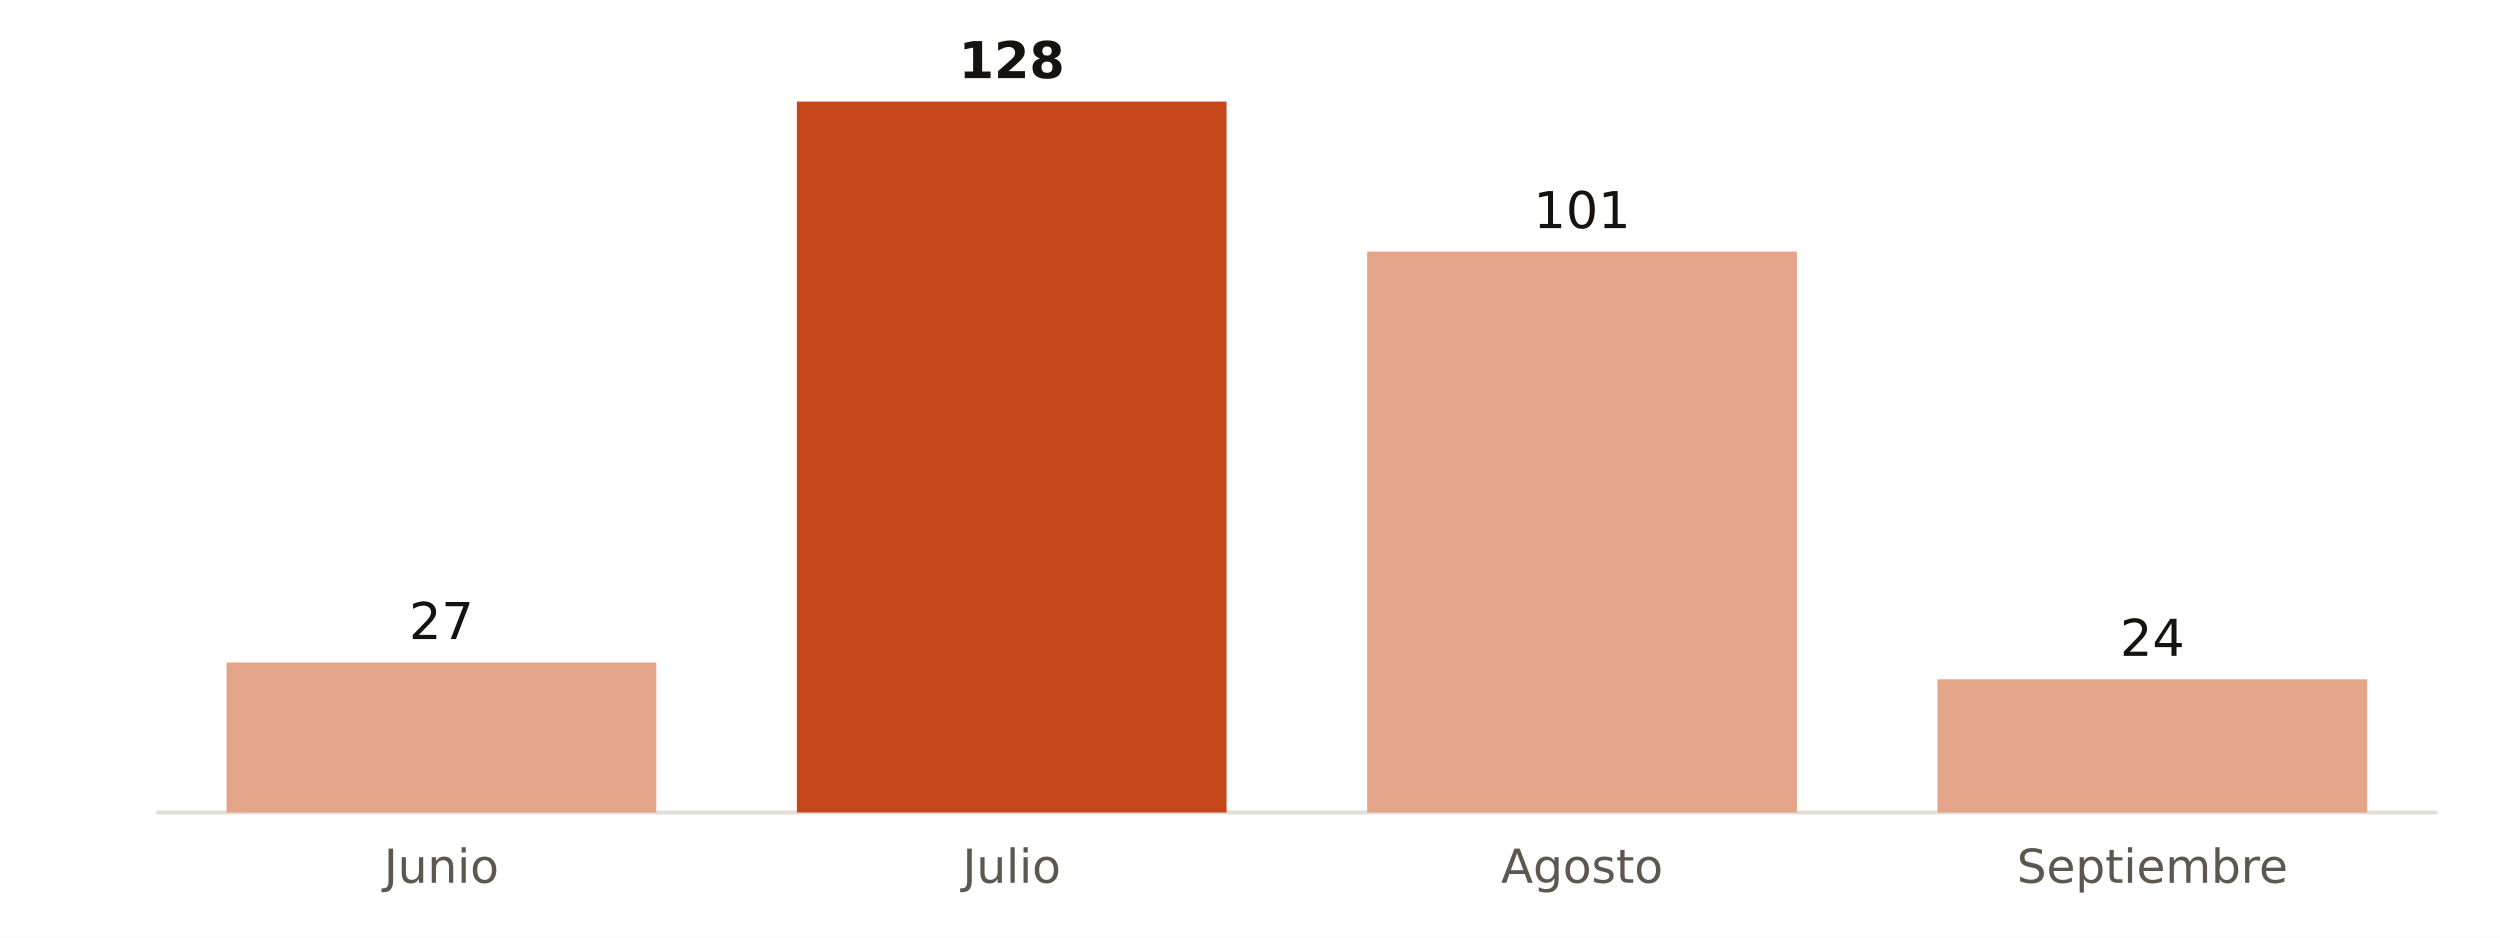
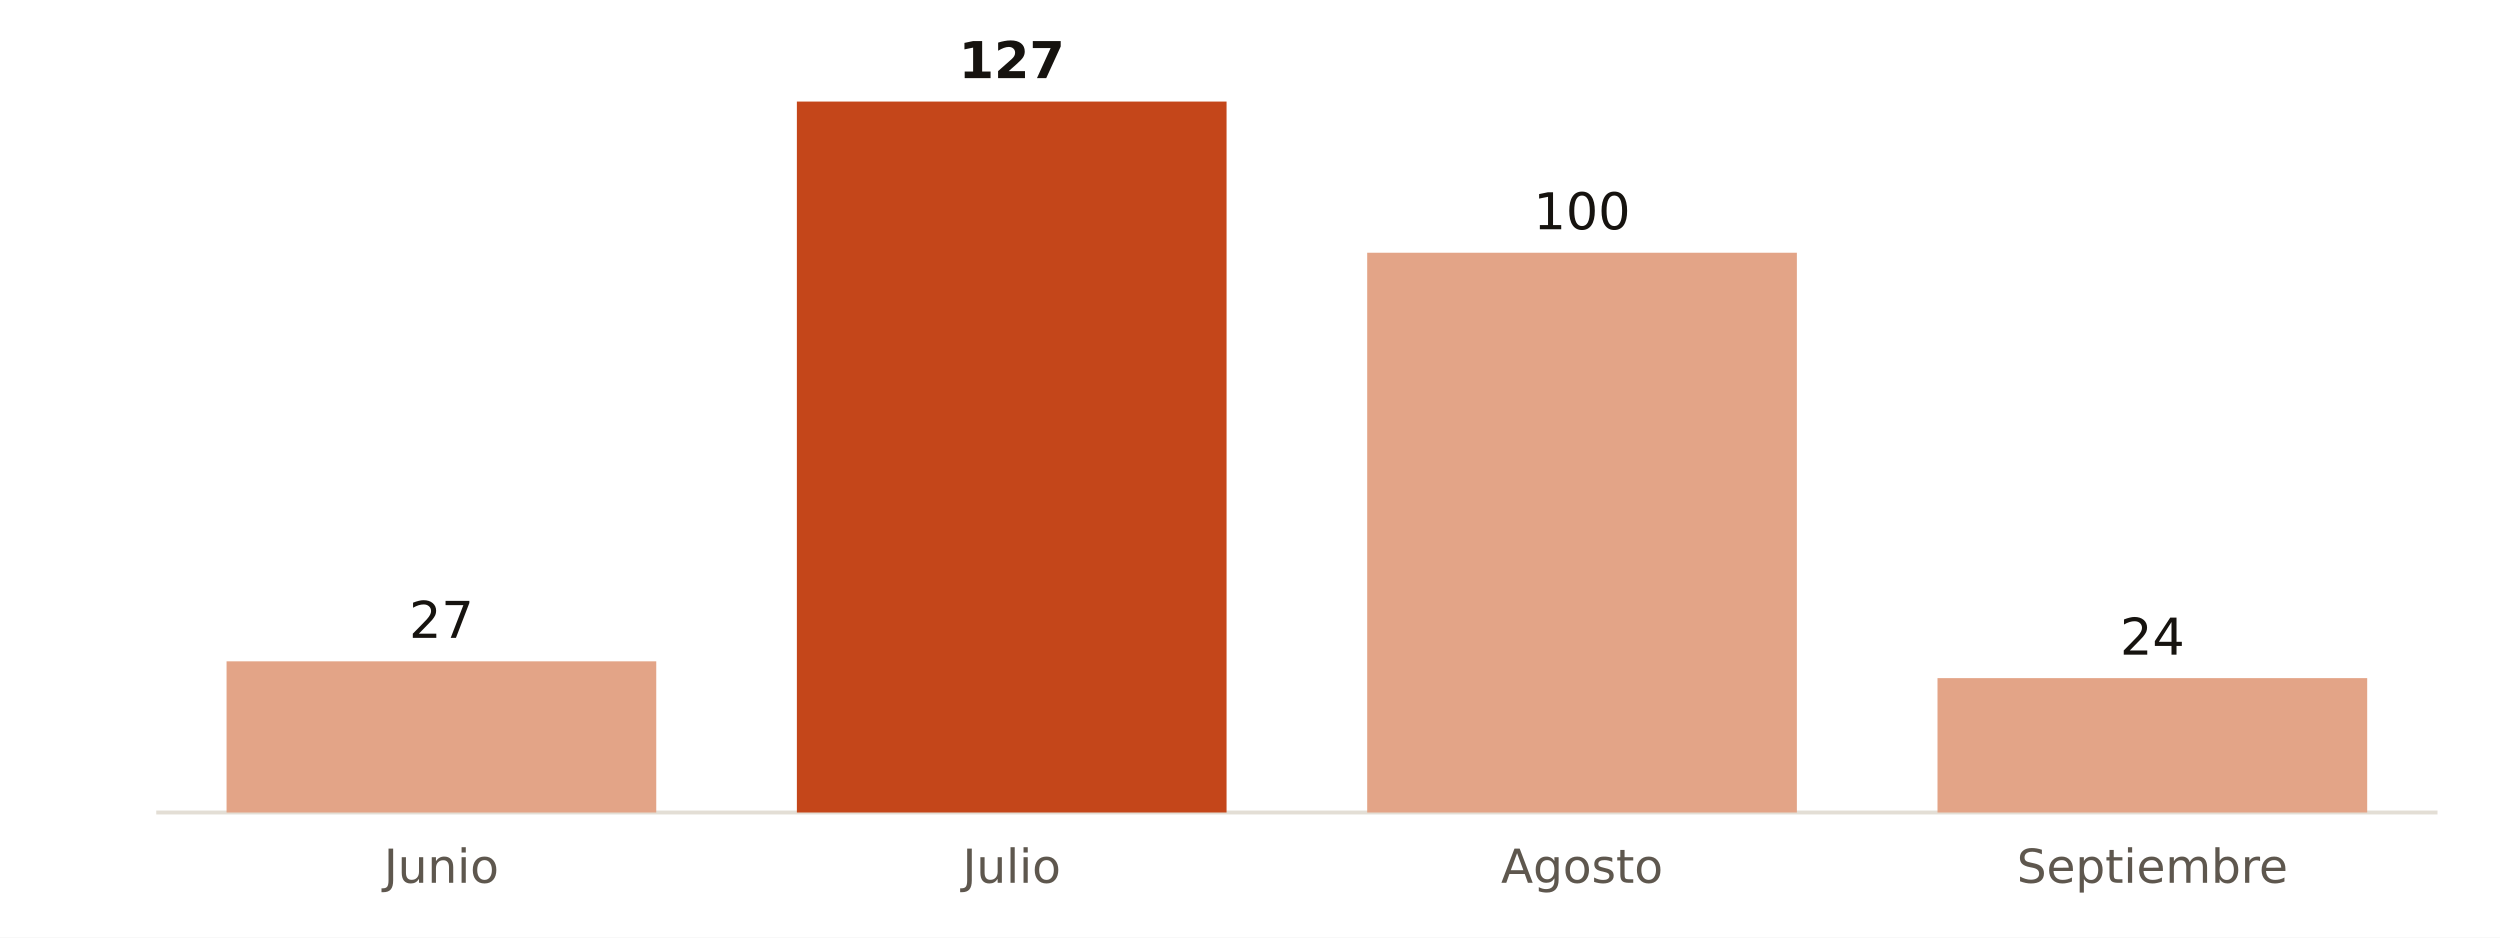
<svg xmlns="http://www.w3.org/2000/svg" viewBox="0 0 640 240" width="640" height="240" role="img" aria-label="Muertes atribuibles al calor en Alicante, verano de 2026">
  <rect width="640" height="240" fill="#FFFFFF" />
  <line x1="40" x2="624" y1="208.0" y2="208.0" stroke="#E3DED5" stroke-width="1" />
-   <rect x="58.0" y="169.6" width="110.0" height="38.4" fill="#E3A487" />
-   <text x="113.0" y="163.6" font-size="13" fill="#16130F" text-anchor="middle" font-weight="500" font-family="Public Sans, DejaVu Sans, Arial, sans-serif">27</text>
+   <rect x="58.0" y="169.3" width="110.0" height="38.7" fill="#E3A487" />
+   <text x="113.0" y="163.3" font-size="13" fill="#16130F" text-anchor="middle" font-weight="500" font-family="Public Sans, DejaVu Sans, Arial, sans-serif">27</text>
  <text x="113.0" y="226.0" font-size="12" fill="#5E574E" text-anchor="middle" font-weight="400" font-family="Public Sans, DejaVu Sans, Arial, sans-serif">Junio</text>
  <rect x="204.0" y="26.0" width="110.0" height="182.0" fill="#C4461A" />
-   <text x="259.0" y="20.0" font-size="13" fill="#16130F" text-anchor="middle" font-weight="700" font-family="Public Sans, DejaVu Sans, Arial, sans-serif">128</text>
+   <text x="259.0" y="20.0" font-size="13" fill="#16130F" text-anchor="middle" font-weight="700" font-family="Public Sans, DejaVu Sans, Arial, sans-serif">127</text>
  <text x="259.0" y="226.0" font-size="12" fill="#5E574E" text-anchor="middle" font-weight="400" font-family="Public Sans, DejaVu Sans, Arial, sans-serif">Julio</text>
-   <rect x="350.0" y="64.4" width="110.0" height="143.6" fill="#E3A487" />
-   <text x="405.0" y="58.4" font-size="13" fill="#16130F" text-anchor="middle" font-weight="500" font-family="Public Sans, DejaVu Sans, Arial, sans-serif">101</text>
+   <rect x="350.0" y="64.7" width="110.0" height="143.3" fill="#E3A487" />
+   <text x="405.0" y="58.7" font-size="13" fill="#16130F" text-anchor="middle" font-weight="500" font-family="Public Sans, DejaVu Sans, Arial, sans-serif">100</text>
  <text x="405.0" y="226.0" font-size="12" fill="#5E574E" text-anchor="middle" font-weight="400" font-family="Public Sans, DejaVu Sans, Arial, sans-serif">Agosto</text>
-   <rect x="496.0" y="173.9" width="110.0" height="34.1" fill="#E3A487" />
-   <text x="551.0" y="167.9" font-size="13" fill="#16130F" text-anchor="middle" font-weight="500" font-family="Public Sans, DejaVu Sans, Arial, sans-serif">24</text>
+   <rect x="496.0" y="173.6" width="110.0" height="34.4" fill="#E3A487" />
+   <text x="551.0" y="167.6" font-size="13" fill="#16130F" text-anchor="middle" font-weight="500" font-family="Public Sans, DejaVu Sans, Arial, sans-serif">24</text>
  <text x="551.0" y="226.0" font-size="12" fill="#5E574E" text-anchor="middle" font-weight="400" font-family="Public Sans, DejaVu Sans, Arial, sans-serif">Septiembre</text>
</svg>
